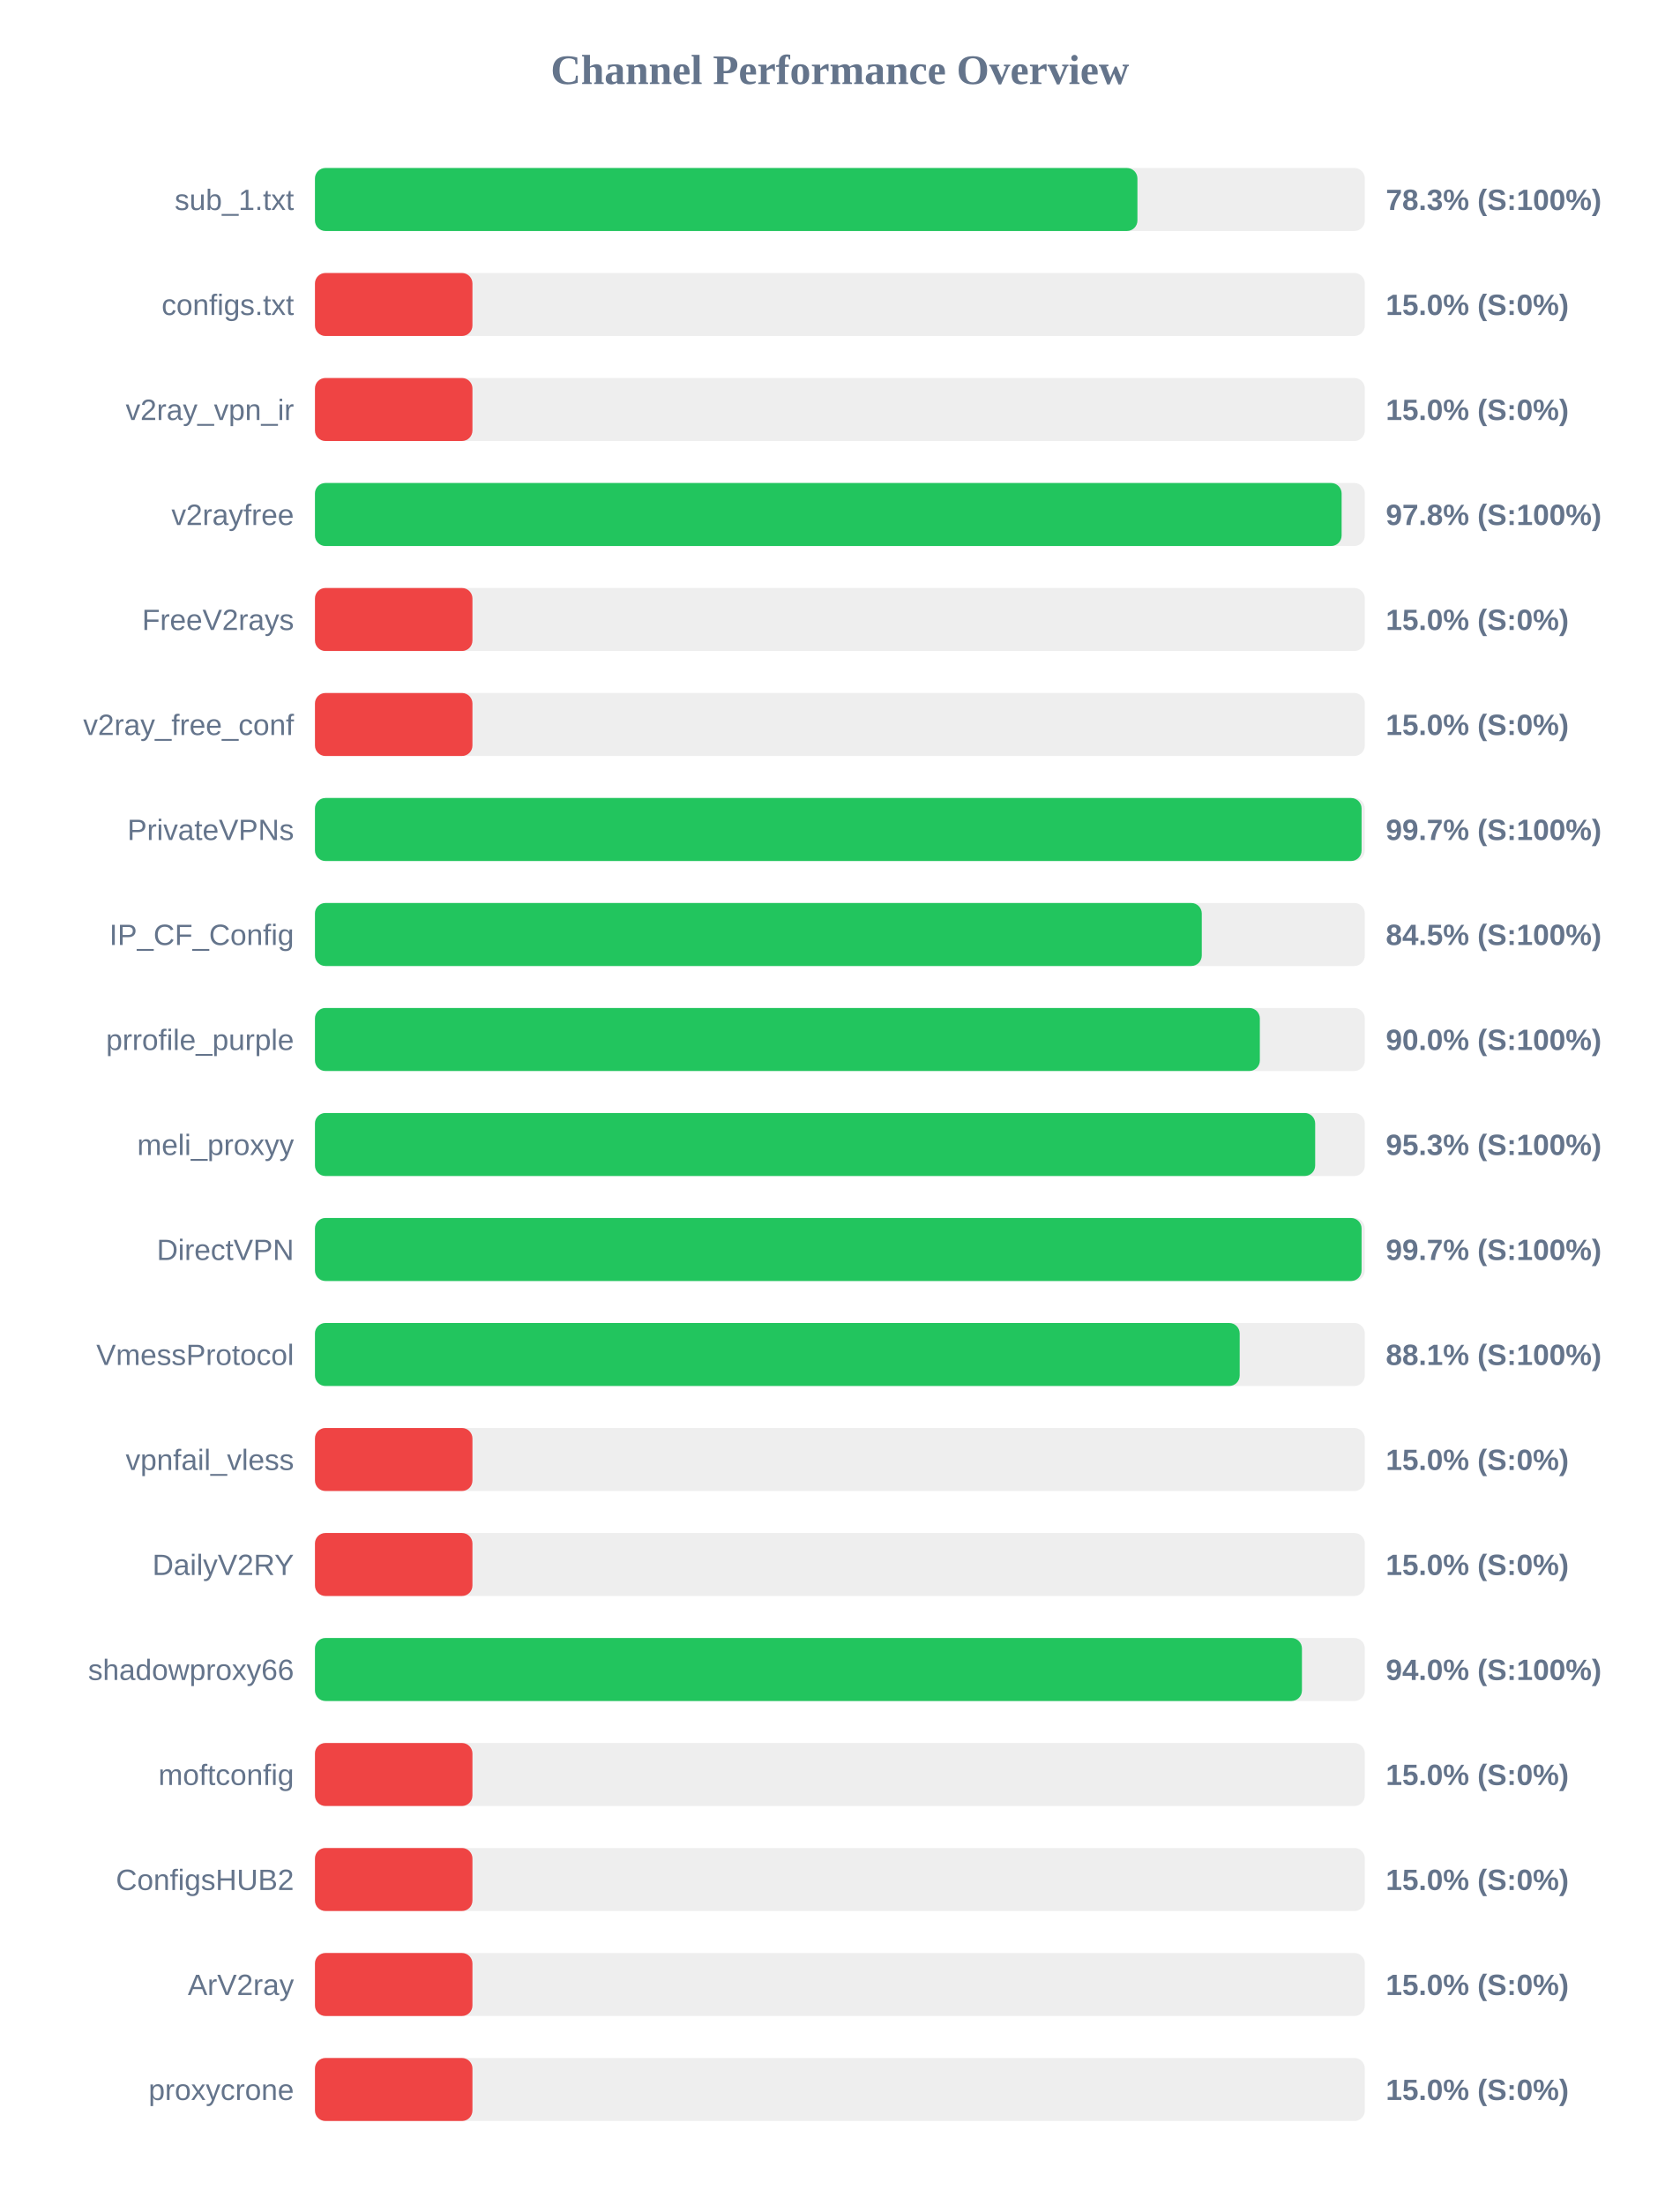
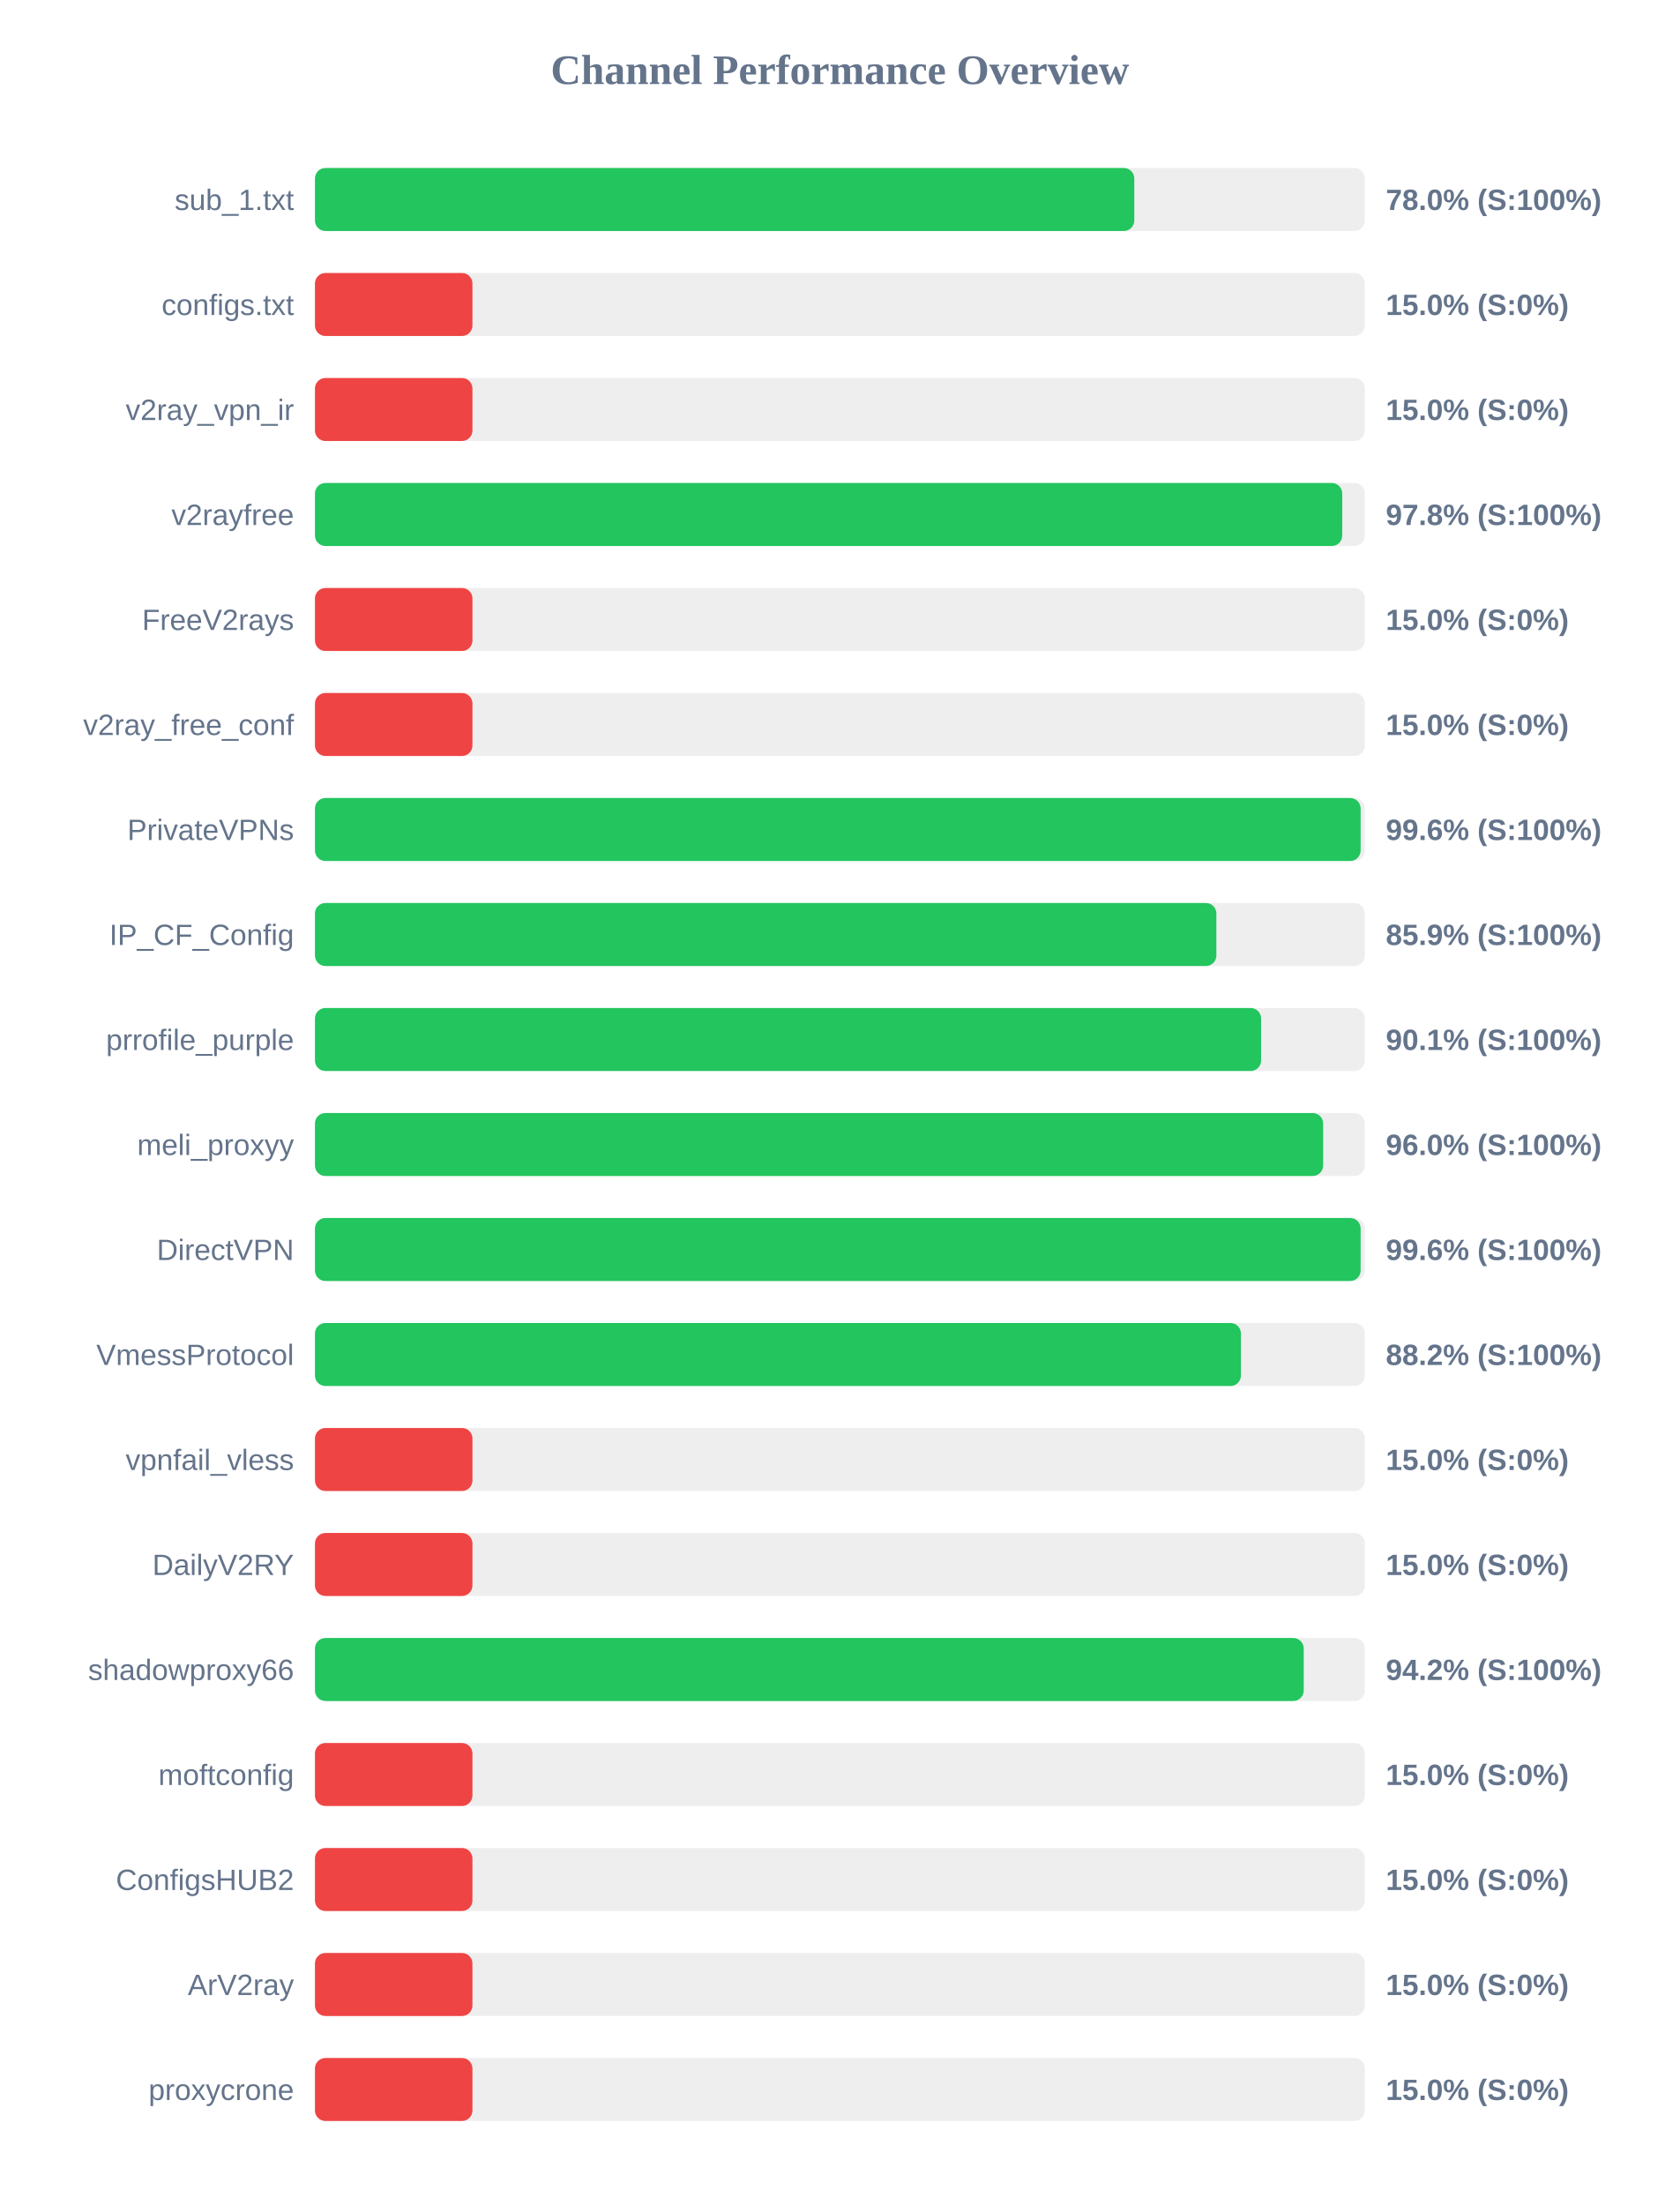
<svg xmlns="http://www.w3.org/2000/svg" width="800" height="1050" version="1.1">
  <style>
        .row { font: 14px Arial; fill: #64748b; }
        .score { font: bold 14px Arial; fill: #64748b; }
    </style>
  <text x="400" y="40" text-anchor="middle" font-size="20px" font-weight="bold" fill="#64748b">Channel Performance Overview</text>
  <rect x="150" y="80" width="500" height="30" fill="#eee" rx="5" />
-   <rect x="150" y="80" width="391.7" height="30" fill="#22c55e" rx="5" />
+   <rect x="150" y="80" width="390.2" height="30" fill="#22c55e" rx="5" />
  <text x="140" y="100" text-anchor="end" class="row">sub_1.txt</text>
-   <text x="660" y="100" text-anchor="start" class="score">78.3% (S:100%)</text>
+   <text x="660" y="100" text-anchor="start" class="score">78.0% (S:100%)</text>
  <rect x="150" y="130" width="500" height="30" fill="#eee" rx="5" />
  <rect x="150" y="130" width="75.0" height="30" fill="#ef4444" rx="5" />
  <text x="140" y="150" text-anchor="end" class="row">configs.txt</text>
  <text x="660" y="150" text-anchor="start" class="score">15.0% (S:0%)</text>
  <rect x="150" y="180" width="500" height="30" fill="#eee" rx="5" />
  <rect x="150" y="180" width="75.0" height="30" fill="#ef4444" rx="5" />
  <text x="140" y="200" text-anchor="end" class="row">v2ray_vpn_ir</text>
  <text x="660" y="200" text-anchor="start" class="score">15.0% (S:0%)</text>
  <rect x="150" y="230" width="500" height="30" fill="#eee" rx="5" />
-   <rect x="150" y="230" width="488.95" height="30" fill="#22c55e" rx="5" />
+   <rect x="150" y="230" width="489.25" height="30" fill="#22c55e" rx="5" />
  <text x="140" y="250" text-anchor="end" class="row">v2rayfree</text>
  <text x="660" y="250" text-anchor="start" class="score">97.8% (S:100%)</text>
  <rect x="150" y="280" width="500" height="30" fill="#eee" rx="5" />
  <rect x="150" y="280" width="75.0" height="30" fill="#ef4444" rx="5" />
  <text x="140" y="300" text-anchor="end" class="row">FreeV2rays</text>
  <text x="660" y="300" text-anchor="start" class="score">15.0% (S:0%)</text>
  <rect x="150" y="330" width="500" height="30" fill="#eee" rx="5" />
  <rect x="150" y="330" width="75.0" height="30" fill="#ef4444" rx="5" />
  <text x="140" y="350" text-anchor="end" class="row">v2ray_free_conf</text>
  <text x="660" y="350" text-anchor="start" class="score">15.0% (S:0%)</text>
  <rect x="150" y="380" width="500" height="30" fill="#eee" rx="5" />
-   <rect x="150" y="380" width="498.45" height="30" fill="#22c55e" rx="5" />
+   <rect x="150" y="380" width="498.0" height="30" fill="#22c55e" rx="5" />
  <text x="140" y="400" text-anchor="end" class="row">PrivateVPNs</text>
-   <text x="660" y="400" text-anchor="start" class="score">99.7% (S:100%)</text>
+   <text x="660" y="400" text-anchor="start" class="score">99.6% (S:100%)</text>
  <rect x="150" y="430" width="500" height="30" fill="#eee" rx="5" />
-   <rect x="150" y="430" width="422.35" height="30" fill="#22c55e" rx="5" />
+   <rect x="150" y="430" width="429.3" height="30" fill="#22c55e" rx="5" />
  <text x="140" y="450" text-anchor="end" class="row">IP_CF_Config</text>
-   <text x="660" y="450" text-anchor="start" class="score">84.5% (S:100%)</text>
+   <text x="660" y="450" text-anchor="start" class="score">85.9% (S:100%)</text>
  <rect x="150" y="480" width="500" height="30" fill="#eee" rx="5" />
-   <rect x="150" y="480" width="450.0" height="30" fill="#22c55e" rx="5" />
+   <rect x="150" y="480" width="450.6" height="30" fill="#22c55e" rx="5" />
  <text x="140" y="500" text-anchor="end" class="row">prrofile_purple</text>
-   <text x="660" y="500" text-anchor="start" class="score">90.0% (S:100%)</text>
+   <text x="660" y="500" text-anchor="start" class="score">90.1% (S:100%)</text>
  <rect x="150" y="530" width="500" height="30" fill="#eee" rx="5" />
-   <rect x="150" y="530" width="476.35" height="30" fill="#22c55e" rx="5" />
+   <rect x="150" y="530" width="480.15" height="30" fill="#22c55e" rx="5" />
  <text x="140" y="550" text-anchor="end" class="row">meli_proxyy</text>
-   <text x="660" y="550" text-anchor="start" class="score">95.3% (S:100%)</text>
+   <text x="660" y="550" text-anchor="start" class="score">96.0% (S:100%)</text>
  <rect x="150" y="580" width="500" height="30" fill="#eee" rx="5" />
-   <rect x="150" y="580" width="498.45" height="30" fill="#22c55e" rx="5" />
+   <rect x="150" y="580" width="498.0" height="30" fill="#22c55e" rx="5" />
  <text x="140" y="600" text-anchor="end" class="row">DirectVPN</text>
-   <text x="660" y="600" text-anchor="start" class="score">99.7% (S:100%)</text>
+   <text x="660" y="600" text-anchor="start" class="score">99.6% (S:100%)</text>
  <rect x="150" y="630" width="500" height="30" fill="#eee" rx="5" />
-   <rect x="150" y="630" width="440.4" height="30" fill="#22c55e" rx="5" />
+   <rect x="150" y="630" width="441.0" height="30" fill="#22c55e" rx="5" />
  <text x="140" y="650" text-anchor="end" class="row">VmessProtocol</text>
-   <text x="660" y="650" text-anchor="start" class="score">88.1% (S:100%)</text>
+   <text x="660" y="650" text-anchor="start" class="score">88.2% (S:100%)</text>
  <rect x="150" y="680" width="500" height="30" fill="#eee" rx="5" />
  <rect x="150" y="680" width="75.0" height="30" fill="#ef4444" rx="5" />
  <text x="140" y="700" text-anchor="end" class="row">vpnfail_vless</text>
  <text x="660" y="700" text-anchor="start" class="score">15.0% (S:0%)</text>
  <rect x="150" y="730" width="500" height="30" fill="#eee" rx="5" />
  <rect x="150" y="730" width="75.0" height="30" fill="#ef4444" rx="5" />
  <text x="140" y="750" text-anchor="end" class="row">DailyV2RY</text>
  <text x="660" y="750" text-anchor="start" class="score">15.0% (S:0%)</text>
  <rect x="150" y="780" width="500" height="30" fill="#eee" rx="5" />
-   <rect x="150" y="780" width="470.05" height="30" fill="#22c55e" rx="5" />
+   <rect x="150" y="780" width="470.9" height="30" fill="#22c55e" rx="5" />
  <text x="140" y="800" text-anchor="end" class="row">shadowproxy66</text>
-   <text x="660" y="800" text-anchor="start" class="score">94.0% (S:100%)</text>
+   <text x="660" y="800" text-anchor="start" class="score">94.2% (S:100%)</text>
  <rect x="150" y="830" width="500" height="30" fill="#eee" rx="5" />
  <rect x="150" y="830" width="75.0" height="30" fill="#ef4444" rx="5" />
  <text x="140" y="850" text-anchor="end" class="row">moftconfig</text>
  <text x="660" y="850" text-anchor="start" class="score">15.0% (S:0%)</text>
  <rect x="150" y="880" width="500" height="30" fill="#eee" rx="5" />
  <rect x="150" y="880" width="75.0" height="30" fill="#ef4444" rx="5" />
  <text x="140" y="900" text-anchor="end" class="row">ConfigsHUB2</text>
  <text x="660" y="900" text-anchor="start" class="score">15.0% (S:0%)</text>
  <rect x="150" y="930" width="500" height="30" fill="#eee" rx="5" />
  <rect x="150" y="930" width="75.0" height="30" fill="#ef4444" rx="5" />
  <text x="140" y="950" text-anchor="end" class="row">ArV2ray</text>
  <text x="660" y="950" text-anchor="start" class="score">15.0% (S:0%)</text>
  <rect x="150" y="980" width="500" height="30" fill="#eee" rx="5" />
  <rect x="150" y="980" width="75.0" height="30" fill="#ef4444" rx="5" />
  <text x="140" y="1000" text-anchor="end" class="row">proxycrone</text>
  <text x="660" y="1000" text-anchor="start" class="score">15.0% (S:0%)</text>
</svg>
